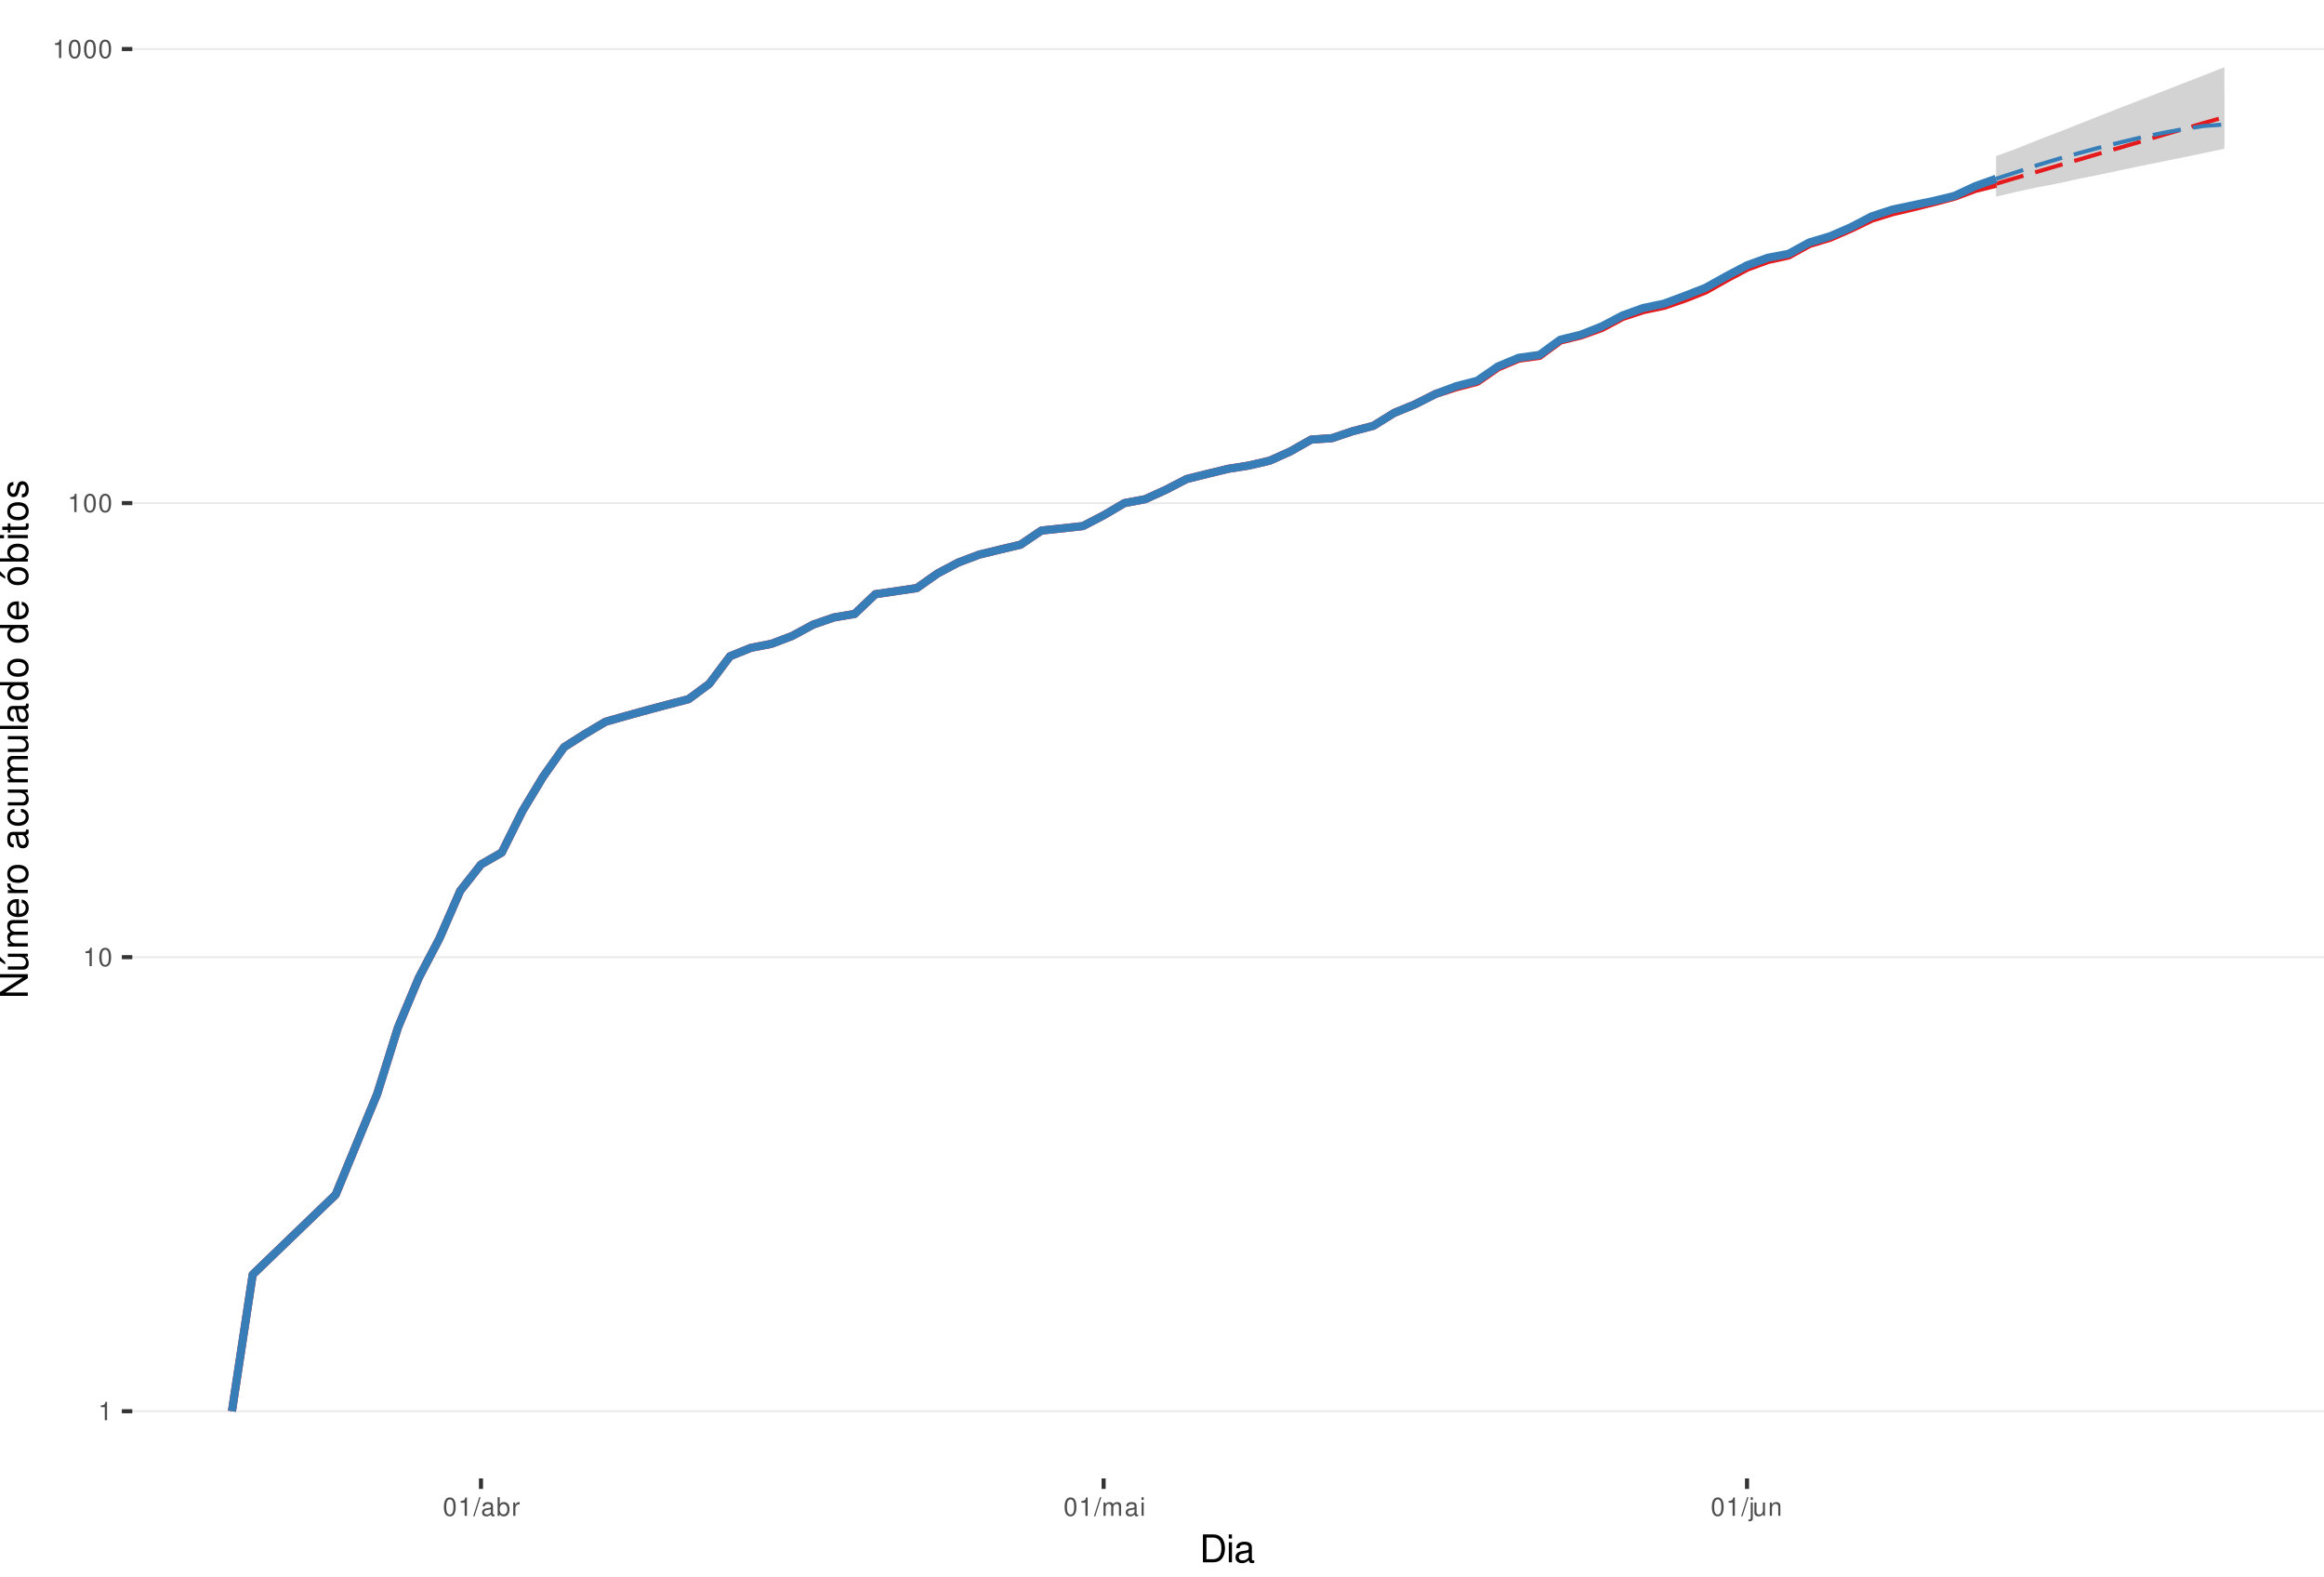
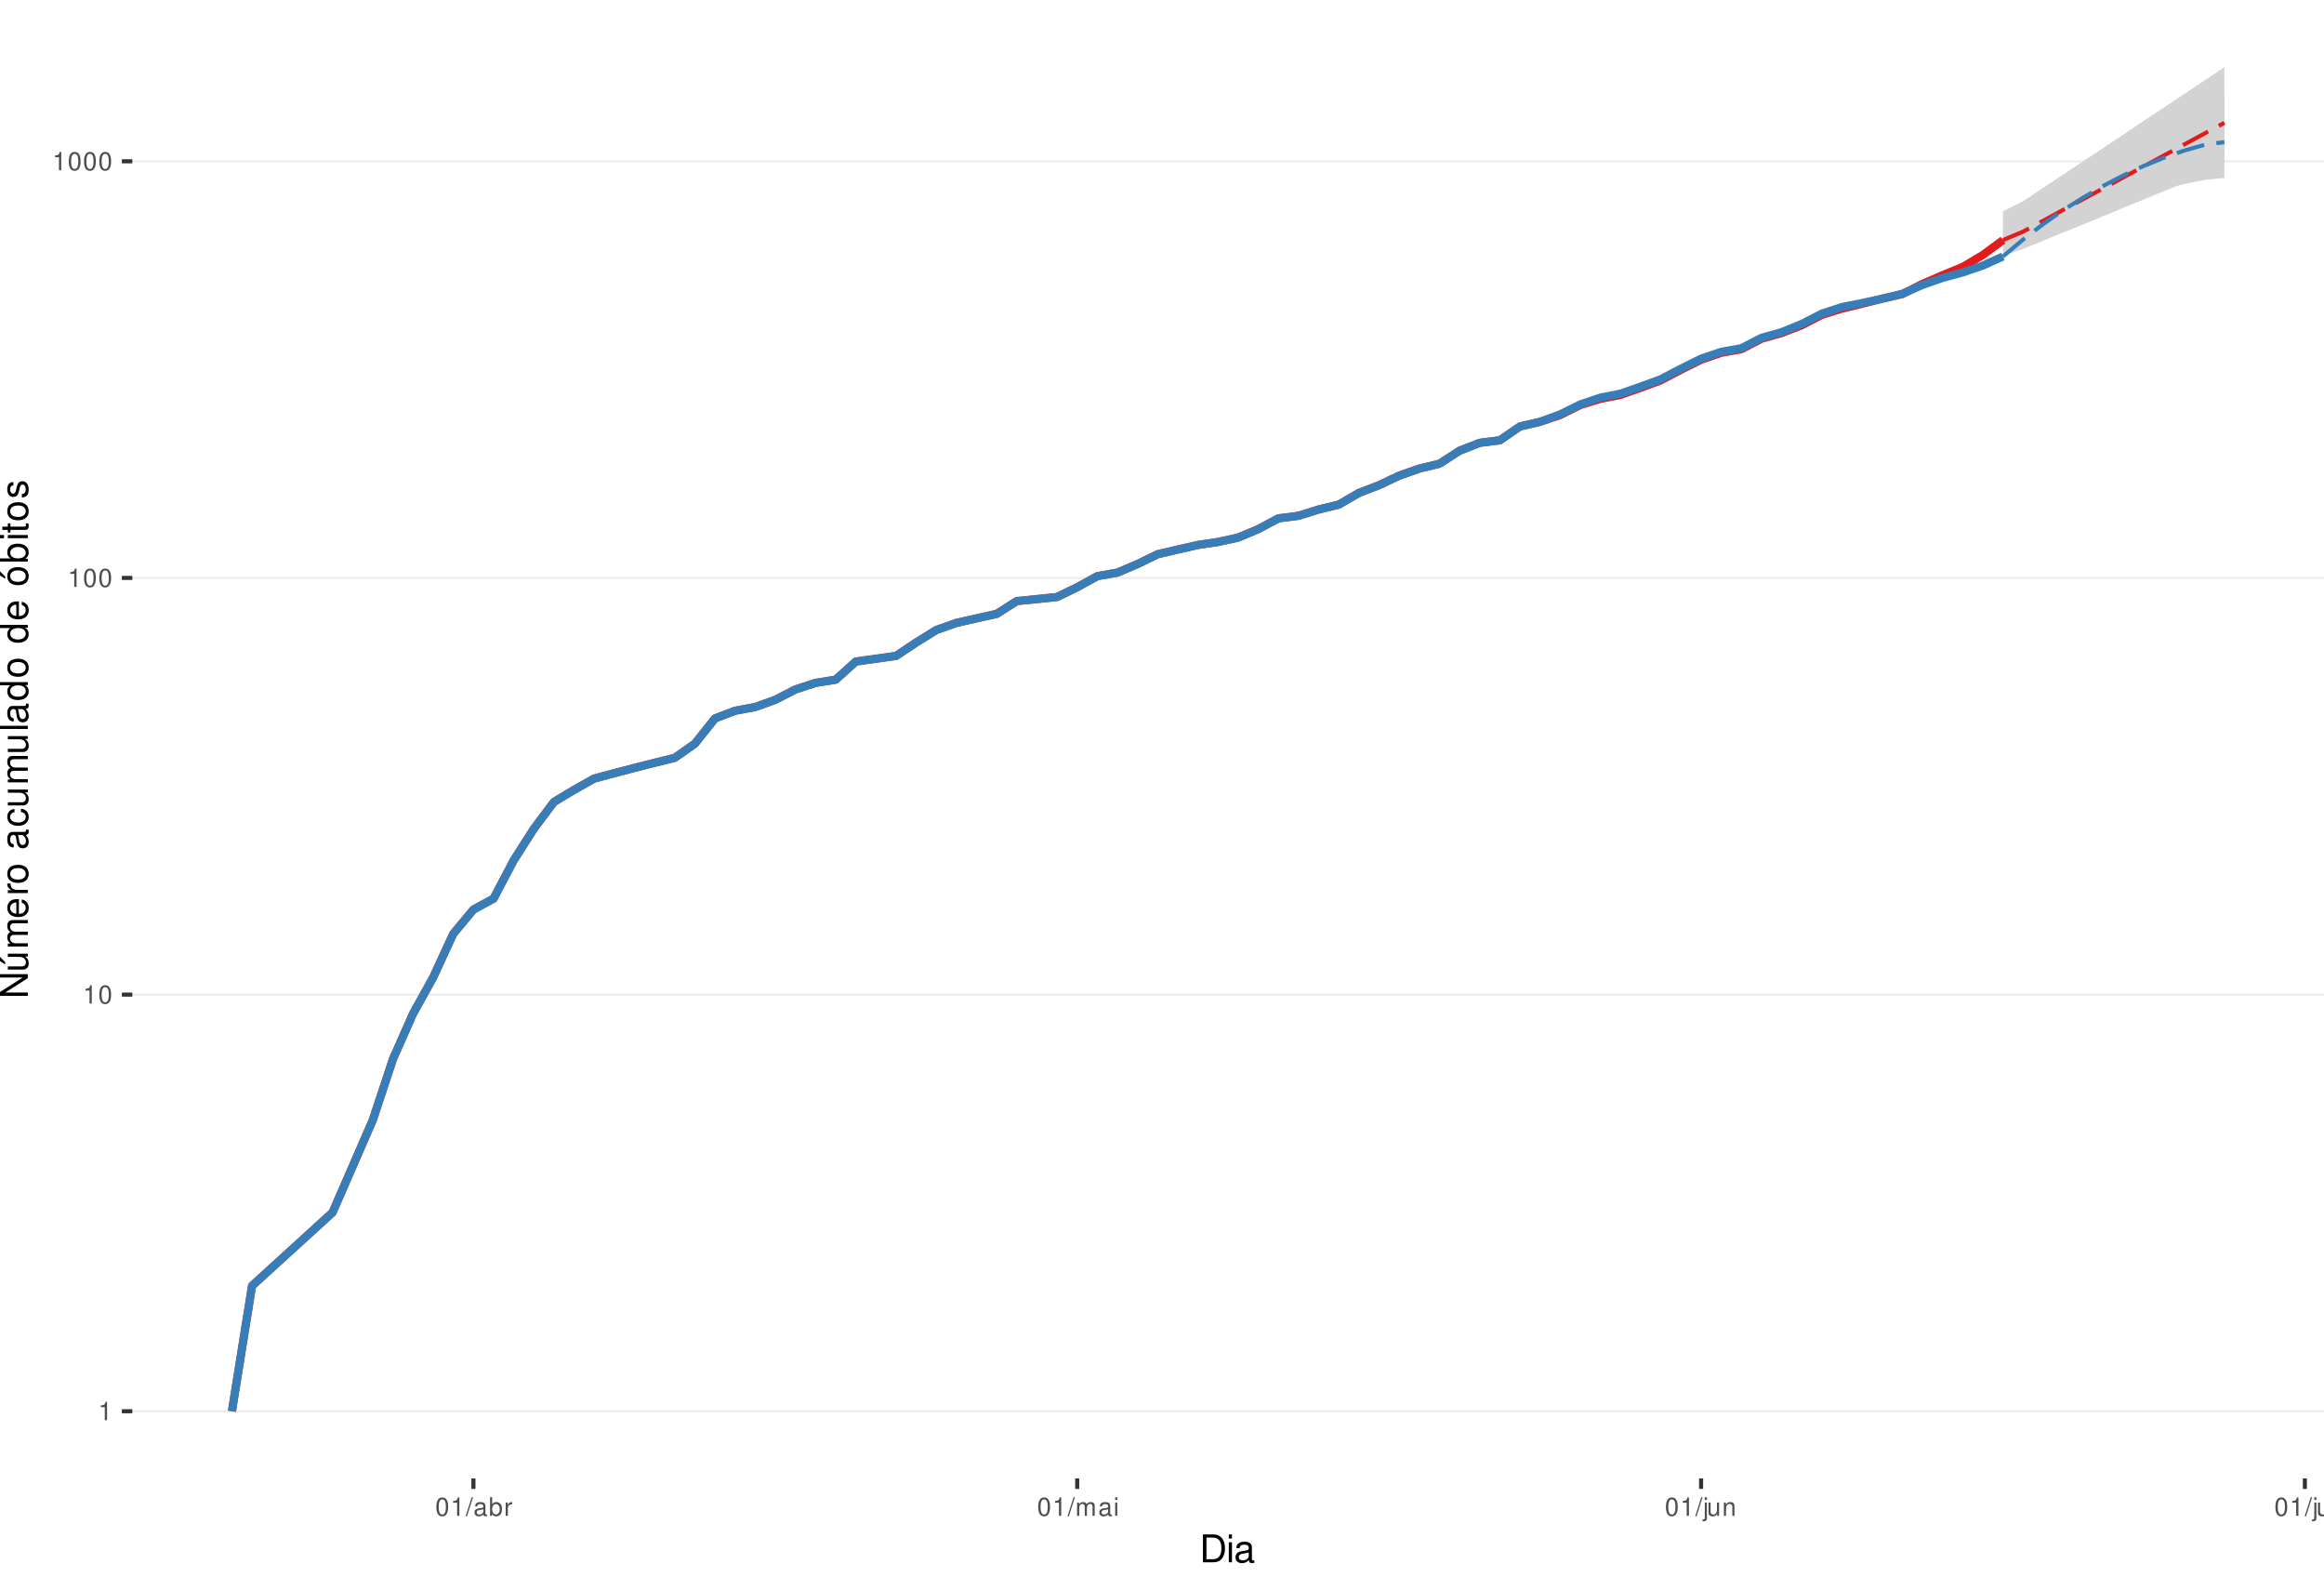
<svg xmlns="http://www.w3.org/2000/svg" xmlns:xlink="http://www.w3.org/1999/xlink" width="609pt" height="413pt" viewBox="0 0 609 413" version="1.1">
  <defs>
    <g>
      <symbol overflow="visible" id="glyph0-0">
        <path style="stroke:none;" d="" />
      </symbol>
      <symbol overflow="visible" id="glyph0-1">
        <path style="stroke:none;" d="M 1.719 -3.422 L 1.719 0 L 2.312 0 L 2.312 -4.812 L 1.922 -4.812 C 1.719 -4.078 1.578 -3.969 0.672 -3.859 L 0.672 -3.422 Z M 1.719 -3.422 " />
      </symbol>
      <symbol overflow="visible" id="glyph0-2">
        <path style="stroke:none;" d="M 1.828 -4.812 C 1.391 -4.812 0.984 -4.609 0.75 -4.281 C 0.438 -3.859 0.281 -3.219 0.281 -2.328 C 0.281 -0.703 0.812 0.156 1.828 0.156 C 2.828 0.156 3.375 -0.703 3.375 -2.297 C 3.375 -3.219 3.234 -3.844 2.922 -4.281 C 2.672 -4.625 2.281 -4.812 1.828 -4.812 Z M 1.828 -4.297 C 2.469 -4.297 2.781 -3.641 2.781 -2.344 C 2.781 -0.969 2.469 -0.328 1.812 -0.328 C 1.203 -0.328 0.891 -1 0.891 -2.328 C 0.891 -3.641 1.203 -4.297 1.828 -4.297 Z M 1.828 -4.297 " />
      </symbol>
      <symbol overflow="visible" id="glyph0-3">
        <path style="stroke:none;" d="M 1.531 -4.859 L -0.047 0.141 L 0.312 0.141 L 1.891 -4.859 Z M 1.531 -4.859 " />
      </symbol>
      <symbol overflow="visible" id="glyph0-4">
        <path style="stroke:none;" d="M 3.562 -0.328 C 3.5 -0.312 3.469 -0.312 3.438 -0.312 C 3.25 -0.312 3.141 -0.406 3.141 -0.578 L 3.141 -2.641 C 3.141 -3.25 2.688 -3.594 1.828 -3.594 C 1.312 -3.594 0.906 -3.438 0.672 -3.188 C 0.516 -3 0.453 -2.797 0.438 -2.453 L 0.984 -2.453 C 1.031 -2.875 1.297 -3.078 1.812 -3.078 C 2.312 -3.078 2.594 -2.891 2.594 -2.562 L 2.594 -2.406 C 2.578 -2.172 2.469 -2.078 2.016 -2.031 C 1.219 -1.922 1.109 -1.891 0.891 -1.812 C 0.484 -1.641 0.281 -1.328 0.281 -0.875 C 0.281 -0.25 0.719 0.156 1.422 0.156 C 1.859 0.156 2.219 0 2.609 -0.359 C 2.656 0 2.828 0.156 3.188 0.156 C 3.297 0.156 3.375 0.141 3.562 0.094 Z M 2.594 -1.094 C 2.594 -0.906 2.531 -0.797 2.375 -0.641 C 2.141 -0.438 1.875 -0.328 1.547 -0.328 C 1.109 -0.328 0.859 -0.547 0.859 -0.891 C 0.859 -1.266 1.094 -1.438 1.703 -1.531 C 2.297 -1.609 2.406 -1.641 2.594 -1.719 Z M 2.594 -1.094 " />
      </symbol>
      <symbol overflow="visible" id="glyph0-5">
        <path style="stroke:none;" d="M 0.359 -4.859 L 0.359 0 L 0.859 0 L 0.859 -0.453 C 1.125 -0.047 1.484 0.156 1.969 0.156 C 2.875 0.156 3.484 -0.594 3.484 -1.75 C 3.484 -2.891 2.922 -3.594 1.984 -3.594 C 1.516 -3.594 1.172 -3.406 0.906 -3.016 L 0.906 -4.859 Z M 1.891 -3.062 C 2.5 -3.062 2.906 -2.531 2.906 -1.703 C 2.906 -0.906 2.484 -0.359 1.891 -0.359 C 1.297 -0.359 0.906 -0.906 0.906 -1.719 C 0.906 -2.531 1.297 -3.062 1.891 -3.062 Z M 1.891 -3.062 " />
      </symbol>
      <symbol overflow="visible" id="glyph0-6">
        <path style="stroke:none;" d="M 0.453 -3.484 L 0.453 0 L 1.016 0 L 1.016 -1.812 C 1.031 -2.656 1.375 -3.016 2.141 -3 L 2.141 -3.562 C 2.047 -3.578 1.984 -3.594 1.922 -3.594 C 1.562 -3.594 1.297 -3.375 0.969 -2.859 L 0.969 -3.484 Z M 0.453 -3.484 " />
      </symbol>
      <symbol overflow="visible" id="glyph0-7">
        <path style="stroke:none;" d="M 0.469 -3.484 L 0.469 0 L 1.031 0 L 1.031 -2.188 C 1.031 -2.703 1.391 -3.109 1.844 -3.109 C 2.25 -3.109 2.484 -2.844 2.484 -2.406 L 2.484 0 L 3.047 0 L 3.047 -2.188 C 3.047 -2.703 3.422 -3.109 3.875 -3.109 C 4.266 -3.109 4.516 -2.844 4.516 -2.406 L 4.516 0 L 5.078 0 L 5.078 -2.609 C 5.078 -3.234 4.719 -3.594 4.062 -3.594 C 3.594 -3.594 3.312 -3.453 2.984 -3.062 C 2.781 -3.422 2.5 -3.594 2.047 -3.594 C 1.578 -3.594 1.266 -3.422 0.984 -3 L 0.984 -3.484 Z M 0.469 -3.484 " />
      </symbol>
      <symbol overflow="visible" id="glyph0-8">
        <path style="stroke:none;" d="M 1 -3.484 L 0.453 -3.484 L 0.453 0 L 1 0 Z M 1 -4.859 L 0.438 -4.859 L 0.438 -4.156 L 1 -4.156 Z M 1 -4.859 " />
      </symbol>
      <symbol overflow="visible" id="glyph0-9">
        <path style="stroke:none;" d="M 0.469 -3.484 L 0.469 0.5 C 0.469 0.859 0.359 0.969 0.016 0.969 C -0.031 0.969 -0.047 0.969 -0.125 0.953 L -0.125 1.438 C -0.047 1.438 -0.016 1.453 0.062 1.453 C 0.688 1.453 1.016 1.203 1.016 0.719 L 1.016 -3.484 Z M 1.016 -4.859 L 0.469 -4.859 L 0.469 -4.156 L 1.016 -4.156 Z M 1.016 -4.859 " />
      </symbol>
      <symbol overflow="visible" id="glyph0-10">
        <path style="stroke:none;" d="M 3.203 0 L 3.203 -3.484 L 2.656 -3.484 L 2.656 -1.516 C 2.656 -0.797 2.281 -0.328 1.703 -0.328 C 1.266 -0.328 0.984 -0.594 0.984 -1.016 L 0.984 -3.484 L 0.438 -3.484 L 0.438 -0.797 C 0.438 -0.219 0.859 0.156 1.547 0.156 C 2.062 0.156 2.391 -0.031 2.703 -0.484 L 2.703 0 Z M 3.203 0 " />
      </symbol>
      <symbol overflow="visible" id="glyph0-11">
        <path style="stroke:none;" d="M 0.469 -3.484 L 0.469 0 L 1.031 0 L 1.031 -1.922 C 1.031 -2.641 1.391 -3.109 1.969 -3.109 C 2.406 -3.109 2.688 -2.828 2.688 -2.422 L 2.688 0 L 3.234 0 L 3.234 -2.641 C 3.234 -3.219 2.812 -3.594 2.141 -3.594 C 1.625 -3.594 1.281 -3.391 0.984 -2.906 L 0.984 -3.484 Z M 0.469 -3.484 " />
      </symbol>
+       <symbol overflow="visible" id="glyph0-12">
+         <path style="stroke:none;" d="M 1.016 -4.859 L 0.453 -4.859 L 0.453 0 L 1.016 0 Z M 1.016 -4.859 " />
+       </symbol>
      <symbol overflow="visible" id="glyph1-0">
        <path style="stroke:none;" d="" />
      </symbol>
      <symbol overflow="visible" id="glyph1-1">
        <path style="stroke:none;" d="M 0.891 0 L 3.703 0 C 5.547 0 6.672 -1.375 6.672 -3.656 C 6.672 -5.906 5.547 -7.297 3.703 -7.297 L 0.891 -7.297 Z M 1.812 -0.812 L 1.812 -6.469 L 3.547 -6.469 C 4.984 -6.469 5.734 -5.5 5.734 -3.641 C 5.734 -1.797 4.984 -0.812 3.547 -0.812 Z M 1.812 -0.812 " />
      </symbol>
      <symbol overflow="visible" id="glyph1-2">
        <path style="stroke:none;" d="M 1.5 -5.234 L 0.672 -5.234 L 0.672 0 L 1.5 0 Z M 1.5 -7.297 L 0.656 -7.297 L 0.656 -6.234 L 1.5 -6.234 Z M 1.5 -7.297 " />
      </symbol>
      <symbol overflow="visible" id="glyph1-3">
        <path style="stroke:none;" d="M 5.344 -0.484 C 5.266 -0.469 5.219 -0.469 5.172 -0.469 C 4.875 -0.469 4.719 -0.625 4.719 -0.875 L 4.719 -3.953 C 4.719 -4.891 4.047 -5.391 2.75 -5.391 C 1.984 -5.391 1.375 -5.172 1.016 -4.781 C 0.766 -4.516 0.672 -4.203 0.656 -3.688 L 1.484 -3.688 C 1.562 -4.328 1.938 -4.625 2.719 -4.625 C 3.484 -4.625 3.891 -4.344 3.891 -3.844 L 3.891 -3.625 C 3.875 -3.266 3.703 -3.125 3.016 -3.047 C 1.844 -2.891 1.656 -2.844 1.344 -2.719 C 0.734 -2.453 0.422 -2 0.422 -1.312 C 0.422 -0.375 1.078 0.234 2.141 0.234 C 2.797 0.234 3.328 0 3.922 -0.547 C 3.984 0 4.234 0.234 4.781 0.234 C 4.953 0.234 5.062 0.203 5.344 0.141 Z M 3.891 -1.656 C 3.891 -1.375 3.812 -1.203 3.562 -0.969 C 3.219 -0.656 2.812 -0.5 2.312 -0.5 C 1.672 -0.5 1.297 -0.812 1.297 -1.344 C 1.297 -1.891 1.656 -2.172 2.547 -2.297 C 3.438 -2.422 3.609 -2.453 3.891 -2.594 Z M 3.891 -1.656 " />
      </symbol>
      <symbol overflow="visible" id="glyph2-0">
        <path style="stroke:none;" d="" />
      </symbol>
      <symbol overflow="visible" id="glyph2-1">
        <path style="stroke:none;" d="M -7.297 -6.453 L -7.297 -5.578 L -1.328 -5.578 L -7.297 -1.766 L -7.297 -0.766 L 0 -0.766 L 0 -1.641 L -5.906 -1.641 L 0 -5.406 L 0 -6.453 Z M -7.297 -6.453 " />
      </symbol>
      <symbol overflow="visible" id="glyph2-2">
        <path style="stroke:none;" d="M 0 -4.812 L -5.234 -4.812 L -5.234 -3.984 L -2.266 -3.984 C -1.203 -3.984 -0.5 -3.438 -0.5 -2.562 C -0.5 -1.906 -0.906 -1.484 -1.531 -1.484 L -5.234 -1.484 L -5.234 -0.656 L -1.203 -0.656 C -0.328 -0.656 0.234 -1.297 0.234 -2.312 C 0.234 -3.094 -0.047 -3.578 -0.734 -4.062 L 0 -4.062 Z M -7.406 -2.953 L -5.922 -2 L -5.922 -2.594 L -7.406 -4.094 Z M -7.406 -2.953 " />
      </symbol>
      <symbol overflow="visible" id="glyph2-3">
        <path style="stroke:none;" d="M -5.234 -0.703 L 0 -0.703 L 0 -1.547 L -3.297 -1.547 C -4.047 -1.547 -4.656 -2.094 -4.656 -2.766 C -4.656 -3.391 -4.281 -3.734 -3.609 -3.734 L 0 -3.734 L 0 -4.578 L -3.297 -4.578 C -4.047 -4.578 -4.656 -5.125 -4.656 -5.812 C -4.656 -6.422 -4.266 -6.781 -3.609 -6.781 L 0 -6.781 L 0 -7.625 L -3.938 -7.625 C -4.875 -7.625 -5.391 -7.078 -5.391 -6.094 C -5.391 -5.406 -5.188 -4.984 -4.594 -4.484 C -5.156 -4.188 -5.391 -3.766 -5.391 -3.078 C -5.391 -2.375 -5.125 -1.906 -4.5 -1.469 L -5.234 -1.469 Z M -5.234 -0.703 " />
      </symbol>
      <symbol overflow="visible" id="glyph2-4">
        <path style="stroke:none;" d="M -2.344 -5.125 C -3.141 -5.125 -3.625 -5.062 -4.016 -4.922 C -4.875 -4.578 -5.391 -3.781 -5.391 -2.797 C -5.391 -1.344 -4.281 -0.406 -2.547 -0.406 C -0.812 -0.406 0.234 -1.297 0.234 -2.781 C 0.234 -3.984 -0.453 -4.812 -1.594 -5.016 L -1.594 -4.188 C -0.906 -3.953 -0.547 -3.484 -0.547 -2.812 C -0.547 -2.281 -0.781 -1.828 -1.219 -1.547 C -1.516 -1.344 -1.812 -1.281 -2.344 -1.266 Z M -3.016 -1.297 C -3.984 -1.359 -4.625 -1.953 -4.625 -2.797 C -4.625 -3.641 -3.953 -4.234 -3.016 -4.234 Z M -3.016 -1.297 " />
      </symbol>
      <symbol overflow="visible" id="glyph2-5">
        <path style="stroke:none;" d="M -5.234 -0.688 L 0 -0.688 L 0 -1.531 L -2.719 -1.531 C -3.984 -1.547 -4.547 -2.062 -4.516 -3.203 L -5.359 -3.203 C -5.375 -3.062 -5.391 -2.984 -5.391 -2.891 C -5.391 -2.344 -5.062 -1.938 -4.297 -1.453 L -5.234 -1.453 Z M -5.234 -0.688 " />
      </symbol>
      <symbol overflow="visible" id="glyph2-6">
        <path style="stroke:none;" d="M -5.391 -2.719 C -5.391 -1.234 -4.344 -0.359 -2.578 -0.359 C -0.812 -0.359 0.234 -1.234 0.234 -2.734 C 0.234 -4.203 -0.812 -5.094 -2.547 -5.094 C -4.359 -5.094 -5.391 -4.234 -5.391 -2.719 Z M -4.625 -2.734 C -4.625 -3.672 -3.844 -4.234 -2.547 -4.234 C -1.312 -4.234 -0.547 -3.656 -0.547 -2.734 C -0.547 -1.797 -1.312 -1.234 -2.578 -1.234 C -3.844 -1.234 -4.625 -1.797 -4.625 -2.734 Z M -4.625 -2.734 " />
      </symbol>
      <symbol overflow="visible" id="glyph2-7">
        <path style="stroke:none;" d="" />
      </symbol>
      <symbol overflow="visible" id="glyph2-8">
        <path style="stroke:none;" d="M -0.484 -5.344 C -0.469 -5.266 -0.469 -5.219 -0.469 -5.172 C -0.469 -4.875 -0.625 -4.719 -0.875 -4.719 L -3.953 -4.719 C -4.891 -4.719 -5.391 -4.047 -5.391 -2.75 C -5.391 -1.984 -5.172 -1.375 -4.781 -1.016 C -4.516 -0.766 -4.203 -0.672 -3.688 -0.656 L -3.688 -1.484 C -4.328 -1.562 -4.625 -1.938 -4.625 -2.719 C -4.625 -3.484 -4.344 -3.891 -3.844 -3.891 L -3.625 -3.891 C -3.266 -3.875 -3.125 -3.703 -3.047 -3.016 C -2.891 -1.844 -2.844 -1.656 -2.719 -1.344 C -2.453 -0.734 -2 -0.422 -1.312 -0.422 C -0.375 -0.422 0.234 -1.078 0.234 -2.141 C 0.234 -2.797 0 -3.328 -0.547 -3.922 C 0 -3.984 0.234 -4.234 0.234 -4.781 C 0.234 -4.953 0.203 -5.062 0.141 -5.344 Z M -1.656 -3.891 C -1.375 -3.891 -1.203 -3.812 -0.969 -3.562 C -0.656 -3.219 -0.5 -2.812 -0.5 -2.312 C -0.5 -1.672 -0.812 -1.297 -1.344 -1.297 C -1.891 -1.297 -2.172 -1.656 -2.297 -2.547 C -2.422 -3.438 -2.453 -3.609 -2.594 -3.891 Z M -1.656 -3.891 " />
      </symbol>
      <symbol overflow="visible" id="glyph2-9">
        <path style="stroke:none;" d="M -3.484 -4.703 C -3.984 -4.672 -4.312 -4.562 -4.609 -4.359 C -5.094 -4 -5.391 -3.375 -5.391 -2.641 C -5.391 -1.219 -4.266 -0.312 -2.531 -0.312 C -0.844 -0.312 0.234 -1.203 0.234 -2.625 C 0.234 -3.875 -0.516 -4.672 -1.797 -4.766 L -1.797 -3.938 C -0.953 -3.797 -0.547 -3.359 -0.547 -2.656 C -0.547 -1.734 -1.297 -1.188 -2.531 -1.188 C -3.844 -1.188 -4.625 -1.719 -4.625 -2.625 C -4.625 -3.328 -4.203 -3.766 -3.484 -3.875 Z M -3.484 -4.703 " />
      </symbol>
      <symbol overflow="visible" id="glyph2-10">
        <path style="stroke:none;" d="M 0 -4.812 L -5.234 -4.812 L -5.234 -3.984 L -2.266 -3.984 C -1.203 -3.984 -0.5 -3.438 -0.5 -2.562 C -0.5 -1.906 -0.906 -1.484 -1.531 -1.484 L -5.234 -1.484 L -5.234 -0.656 L -1.203 -0.656 C -0.328 -0.656 0.234 -1.297 0.234 -2.312 C 0.234 -3.094 -0.047 -3.578 -0.734 -4.062 L 0 -4.062 Z M 0 -4.812 " />
      </symbol>
      <symbol overflow="visible" id="glyph2-11">
        <path style="stroke:none;" d="M -7.297 -1.516 L -7.297 -0.688 L 0 -0.688 L 0 -1.516 Z M -7.297 -1.516 " />
      </symbol>
      <symbol overflow="visible" id="glyph2-12">
        <path style="stroke:none;" d="M -7.297 -4.953 L -7.297 -4.125 L -4.578 -4.125 C -5.109 -3.766 -5.391 -3.203 -5.391 -2.516 C -5.391 -1.156 -4.297 -0.266 -2.625 -0.266 C -0.859 -0.266 0.234 -1.125 0.234 -2.547 C 0.234 -3.266 -0.047 -3.766 -0.688 -4.203 L 0 -4.203 L 0 -4.953 Z M -4.609 -2.656 C -4.609 -3.547 -3.812 -4.125 -2.562 -4.125 C -1.344 -4.125 -0.547 -3.547 -0.547 -2.656 C -0.547 -1.734 -1.359 -1.125 -2.578 -1.125 C -3.797 -1.125 -4.609 -1.734 -4.609 -2.656 Z M -4.609 -2.656 " />
      </symbol>
      <symbol overflow="visible" id="glyph2-13">
        <path style="stroke:none;" d="M -5.391 -2.719 C -5.391 -1.234 -4.344 -0.359 -2.578 -0.359 C -0.812 -0.359 0.234 -1.234 0.234 -2.734 C 0.234 -4.203 -0.812 -5.094 -2.547 -5.094 C -4.359 -5.094 -5.391 -4.234 -5.391 -2.719 Z M -4.625 -2.734 C -4.625 -3.672 -3.844 -4.234 -2.547 -4.234 C -1.312 -4.234 -0.547 -3.656 -0.547 -2.734 C -0.547 -1.797 -1.312 -1.234 -2.578 -1.234 C -3.844 -1.234 -4.625 -1.797 -4.625 -2.734 Z M -7.406 -2.984 L -5.922 -2.016 L -5.922 -2.625 L -7.406 -4.109 Z M -7.406 -2.984 " />
      </symbol>
      <symbol overflow="visible" id="glyph2-14">
        <path style="stroke:none;" d="M -7.297 -0.547 L 0 -0.547 L 0 -1.297 L -0.672 -1.297 C -0.062 -1.688 0.234 -2.219 0.234 -2.953 C 0.234 -4.328 -0.906 -5.234 -2.641 -5.234 C -4.344 -5.234 -5.391 -4.375 -5.391 -2.984 C -5.391 -2.266 -5.125 -1.766 -4.531 -1.375 L -7.297 -1.375 Z M -4.609 -2.828 C -4.609 -3.766 -3.797 -4.359 -2.547 -4.359 C -1.359 -4.359 -0.547 -3.734 -0.547 -2.828 C -0.547 -1.938 -1.344 -1.375 -2.578 -1.375 C -3.812 -1.375 -4.609 -1.938 -4.609 -2.828 Z M -4.609 -2.828 " />
      </symbol>
      <symbol overflow="visible" id="glyph2-15">
        <path style="stroke:none;" d="M -5.234 -1.5 L -5.234 -0.672 L 0 -0.672 L 0 -1.5 Z M -7.297 -1.5 L -7.297 -0.656 L -6.234 -0.656 L -6.234 -1.5 Z M -7.297 -1.5 " />
      </symbol>
      <symbol overflow="visible" id="glyph2-16">
        <path style="stroke:none;" d="M -5.234 -2.547 L -5.234 -1.688 L -6.688 -1.688 L -6.688 -0.844 L -5.234 -0.844 L -5.234 -0.141 L -4.562 -0.141 L -4.562 -0.844 L -0.594 -0.844 C -0.062 -0.844 0.234 -1.203 0.234 -1.859 C 0.234 -2.078 0.203 -2.266 0.156 -2.547 L -0.547 -2.547 C -0.516 -2.422 -0.5 -2.312 -0.5 -2.141 C -0.5 -1.781 -0.594 -1.688 -0.969 -1.688 L -4.562 -1.688 L -4.562 -2.547 Z M -5.234 -2.547 " />
      </symbol>
      <symbol overflow="visible" id="glyph2-17">
        <path style="stroke:none;" d="M -3.781 -4.375 C -4.812 -4.375 -5.391 -3.688 -5.391 -2.484 C -5.391 -1.266 -4.766 -0.469 -3.797 -0.469 C -2.969 -0.469 -2.578 -0.891 -2.281 -2.125 L -2.094 -2.906 C -1.953 -3.484 -1.734 -3.719 -1.375 -3.719 C -0.875 -3.719 -0.547 -3.234 -0.547 -2.5 C -0.547 -2.047 -0.672 -1.672 -0.891 -1.453 C -1.047 -1.328 -1.188 -1.266 -1.562 -1.219 L -1.562 -0.344 C -0.344 -0.375 0.234 -1.062 0.234 -2.438 C 0.234 -3.75 -0.422 -4.594 -1.438 -4.594 C -2.203 -4.594 -2.641 -4.156 -2.891 -3.109 L -3.078 -2.312 C -3.234 -1.625 -3.453 -1.344 -3.828 -1.344 C -4.312 -1.344 -4.625 -1.766 -4.625 -2.453 C -4.625 -3.125 -4.328 -3.484 -3.781 -3.5 Z M -3.781 -4.375 " />
      </symbol>
    </g>
    <clipPath id="clip1">
      <path d="M 34.672 0 L 609 0 L 609 387.328 L 34.672 387.328 Z M 34.672 0 " />
    </clipPath>
    <clipPath id="clip2">
      <path d="M 34.672 369 L 609 369 L 609 370 L 34.672 370 Z M 34.672 369 " />
    </clipPath>
    <clipPath id="clip3">
-       <path d="M 34.672 250 L 609 250 L 609 252 L 34.672 252 Z M 34.672 250 " />
+       <path d="M 34.672 260 L 609 260 L 609 261 L 34.672 261 Z M 34.672 260 " />
    </clipPath>
    <clipPath id="clip4">
-       <path d="M 34.672 131 L 609 131 L 609 133 L 34.672 133 Z M 34.672 131 " />
+       <path d="M 34.672 151 L 609 151 L 609 152 L 34.672 152 Z M 34.672 151 " />
    </clipPath>
    <clipPath id="clip5">
-       <path d="M 34.672 12 L 609 12 L 609 14 L 34.672 14 Z M 34.672 12 " />
+       <path d="M 34.672 41 L 609 41 L 609 43 L 34.672 43 Z M 34.672 41 " />
    </clipPath>
  </defs>
  <g id="surface46">
    <rect x="0" y="0" width="609" height="413" style="fill:rgb(100%,100%,100%);fill-opacity:1;stroke:none;" />
    <rect x="0" y="0" width="609" height="413" style="fill:rgb(100%,100%,100%);fill-opacity:1;stroke:none;" />
    <path style="fill:none;stroke-width:1.067;stroke-linecap:round;stroke-linejoin:round;stroke:rgb(100%,100%,100%);stroke-opacity:1;stroke-miterlimit:10;" d="M 0 413 L 609 413 L 609 0 L 0 0 Z M 0 413 " />
    <g clip-path="url(#clip1)" clip-rule="nonzero">
      <path style=" stroke:none;fill-rule:nonzero;fill:rgb(100%,100%,100%);fill-opacity:1;" d="M 34.672 387.328 L 609 387.328 L 609 0 L 34.672 0 Z M 34.672 387.328 " />
    </g>
    <g clip-path="url(#clip2)" clip-rule="nonzero">
      <path style="fill:none;stroke-width:0.533;stroke-linecap:butt;stroke-linejoin:round;stroke:rgb(92.157%,92.157%,92.157%);stroke-opacity:1;stroke-miterlimit:10;" d="M 34.672 369.723 L 609 369.723 " />
    </g>
    <g clip-path="url(#clip3)" clip-rule="nonzero">
-       <path style="fill:none;stroke-width:0.533;stroke-linecap:butt;stroke-linejoin:round;stroke:rgb(92.157%,92.157%,92.157%);stroke-opacity:1;stroke-miterlimit:10;" d="M 34.672 250.766 L 609 250.766 " />
+       <path style="fill:none;stroke-width:0.533;stroke-linecap:butt;stroke-linejoin:round;stroke:rgb(92.157%,92.157%,92.157%);stroke-opacity:1;stroke-miterlimit:10;" d="M 34.672 260.566 L 609 260.566 " />
    </g>
    <g clip-path="url(#clip4)" clip-rule="nonzero">
-       <path style="fill:none;stroke-width:0.533;stroke-linecap:butt;stroke-linejoin:round;stroke:rgb(92.157%,92.157%,92.157%);stroke-opacity:1;stroke-miterlimit:10;" d="M 34.672 131.805 L 609 131.805 " />
+       <path style="fill:none;stroke-width:0.533;stroke-linecap:butt;stroke-linejoin:round;stroke:rgb(92.157%,92.157%,92.157%);stroke-opacity:1;stroke-miterlimit:10;" d="M 34.672 151.41 L 609 151.41 " />
    </g>
    <g clip-path="url(#clip5)" clip-rule="nonzero">
-       <path style="fill:none;stroke-width:0.533;stroke-linecap:butt;stroke-linejoin:round;stroke:rgb(92.157%,92.157%,92.157%);stroke-opacity:1;stroke-miterlimit:10;" d="M 34.672 12.848 L 609 12.848 " />
-     </g>
-     <path style=" stroke:none;fill-rule:nonzero;fill:rgb(82.745%,82.745%,82.745%);fill-opacity:1;" d="M 523.066 40.898 L 528.508 38.895 L 533.945 36.719 L 539.383 34.629 L 544.824 32.469 L 550.262 30.324 L 555.699 28.195 L 561.141 26.082 L 566.578 23.988 L 572.016 21.855 L 577.457 19.746 L 582.895 17.605 L 582.895 38.98 L 577.457 40.105 L 572.016 41.258 L 566.578 42.344 L 561.141 43.453 L 555.699 44.586 L 550.262 45.746 L 544.824 46.828 L 539.383 48.039 L 533.945 49.07 L 528.508 50.23 L 523.066 51.523 Z M 523.066 40.898 " />
-     <path style=" stroke:none;fill-rule:nonzero;fill:rgb(82.745%,82.745%,82.745%);fill-opacity:1;" d="M 523.066 46.828 L 528.508 43.828 L 533.945 40.988 L 539.383 38.383 L 544.824 35.984 L 550.262 33.691 L 555.699 31.57 L 561.141 29.746 L 566.578 28.055 L 572.016 26.551 L 577.457 25.289 L 582.895 24.766 L 582.895 37.629 L 577.457 37.961 L 572.016 38.469 L 566.578 39.152 L 561.141 39.93 L 555.699 40.723 L 550.262 41.617 L 544.824 42.527 L 539.383 43.547 L 533.945 44.586 L 528.508 45.746 Z M 523.066 46.828 " />
-     <path style="fill:none;stroke-width:2.134;stroke-linecap:butt;stroke-linejoin:round;stroke:rgb(89.412%,10.196%,10.98%);stroke-opacity:1;stroke-miterlimit:10;" d="M 60.777 369.723 L 66.215 333.914 L 87.969 312.965 L 98.848 286.574 L 104.285 269.191 L 109.727 256.207 L 115.164 245.84 L 120.602 233.383 L 126.043 226.48 L 131.48 223.352 L 136.918 212.434 L 142.359 203.426 L 147.797 195.758 L 153.234 192.312 L 158.676 189.082 L 164.113 187.539 L 169.551 186.043 L 174.988 184.586 L 180.43 183.172 L 185.867 179.145 L 191.305 171.922 L 196.746 169.727 L 202.184 168.66 L 207.621 166.594 L 213.062 163.641 L 218.5 161.762 L 223.938 160.848 L 229.379 155.676 L 240.254 154.062 L 245.695 150.234 L 251.133 147.363 L 256.57 145.309 L 262.008 143.984 L 267.449 142.691 L 272.887 139 L 283.766 137.824 L 289.203 135.004 L 294.641 131.805 L 300.082 130.781 L 305.52 128.309 L 310.957 125.492 L 316.398 124.137 L 321.836 122.82 L 327.273 121.957 L 332.715 120.691 L 338.152 118.25 L 343.59 115.164 L 349.027 114.793 L 354.469 112.969 L 359.906 111.551 L 365.344 108.172 L 370.785 105.934 L 376.223 103.191 L 381.66 101.438 L 387.102 100.023 L 392.539 96.254 L 397.977 93.969 L 403.418 93.23 L 408.855 89.227 L 414.293 87.883 L 419.734 85.934 L 425.172 83.039 L 430.609 81.262 L 436.047 80.109 L 441.488 78.246 L 446.926 76.09 L 452.363 73.023 L 457.805 70.125 L 463.242 68.129 L 468.68 66.938 L 474.121 63.934 L 479.559 62.293 L 484.996 59.926 L 490.438 57.297 L 495.875 55.613 L 501.312 54.332 L 506.754 52.965 L 512.191 51.523 L 517.629 49.492 L 523.066 48.145 " />
-     <path style="fill:none;stroke-width:1.067;stroke-linecap:butt;stroke-linejoin:round;stroke:rgb(89.412%,10.196%,10.98%);stroke-opacity:1;stroke-dasharray:7.469,3.201;stroke-miterlimit:10;" d="M 523.066 48.145 L 528.508 46.531 L 533.945 44.969 L 539.383 43.359 L 544.824 41.797 L 550.262 40.195 L 555.699 38.637 L 561.141 37.047 L 566.578 35.422 L 572.016 33.848 L 577.457 32.242 L 582.895 30.688 " />
-     <path style="fill:none;stroke-width:2.134;stroke-linecap:butt;stroke-linejoin:round;stroke:rgb(21.569%,49.412%,72.157%);stroke-opacity:1;stroke-miterlimit:10;" d="M 60.777 369.723 L 66.215 333.914 L 87.969 312.965 L 98.848 286.574 L 104.285 269.191 L 109.727 256.207 L 115.164 245.84 L 120.602 233.383 L 126.043 226.48 L 131.48 223.352 L 136.918 212.434 L 142.359 203.426 L 147.797 195.758 L 153.234 192.312 L 158.676 189.082 L 164.113 187.539 L 169.551 186.043 L 174.988 184.586 L 180.43 183.172 L 185.867 179.145 L 191.305 171.922 L 196.746 169.727 L 202.184 168.66 L 207.621 166.594 L 213.062 163.641 L 218.5 161.762 L 223.938 160.848 L 229.379 155.676 L 240.254 154.062 L 245.695 150.234 L 251.133 147.363 L 256.57 145.309 L 262.008 143.984 L 267.449 142.691 L 272.887 139 L 283.766 137.824 L 289.203 135.004 L 294.641 131.805 L 300.082 130.781 L 305.52 128.309 L 310.957 125.492 L 316.398 124.137 L 321.836 122.82 L 327.273 121.957 L 332.715 120.691 L 338.152 118.25 L 343.59 115.164 L 349.027 114.793 L 354.469 112.969 L 359.906 111.551 L 365.344 108.172 L 370.785 105.934 L 376.223 103.191 L 381.66 101.152 L 387.102 99.746 L 392.539 95.996 L 397.977 93.723 L 403.418 92.984 L 408.855 89 L 414.293 87.664 L 419.734 85.512 L 425.172 82.641 L 430.609 80.684 L 436.047 79.543 L 441.488 77.516 L 446.926 75.395 L 452.363 72.363 L 457.805 69.5 L 463.242 67.527 L 468.68 66.496 L 474.121 63.52 L 479.559 61.891 L 484.996 59.543 L 490.438 56.691 L 495.875 54.91 L 501.312 53.758 L 506.754 52.629 L 512.191 51.309 L 517.629 48.762 L 523.066 46.828 " />
-     <path style="fill:none;stroke-width:1.067;stroke-linecap:butt;stroke-linejoin:round;stroke:rgb(21.569%,49.412%,72.157%);stroke-opacity:1;stroke-dasharray:7.469,3.201;stroke-miterlimit:10;" d="M 523.066 46.828 L 528.508 45.066 L 533.945 43.266 L 539.383 41.617 L 544.824 40.105 L 550.262 38.637 L 555.699 37.293 L 561.141 35.984 L 566.578 34.863 L 572.016 33.848 L 577.457 33 L 582.895 32.621 " />
+       <path style="fill:none;stroke-width:0.533;stroke-linecap:butt;stroke-linejoin:round;stroke:rgb(92.157%,92.157%,92.157%);stroke-opacity:1;stroke-miterlimit:10;" d="M 34.672 42.258 L 609 42.258 " />
+     </g>
+     <path style=" stroke:none;fill-rule:nonzero;fill:rgb(82.745%,82.745%,82.745%);fill-opacity:1;" d="M 524.883 55.328 L 530.156 52.715 L 535.43 49.188 L 540.703 45.695 L 545.977 42.207 L 551.25 38.695 L 556.523 35.18 L 561.797 31.641 L 567.074 28.137 L 572.348 24.641 L 577.621 21.113 L 582.895 17.605 L 582.895 43.555 L 577.621 45.695 L 572.348 47.887 L 567.074 50.07 L 561.797 52.246 L 556.523 54.402 L 551.25 56.594 L 545.977 58.762 L 540.703 60.887 L 535.43 63.043 L 530.156 65.223 L 524.883 67.027 Z M 524.883 55.328 " />
+     <path style=" stroke:none;fill-rule:nonzero;fill:rgb(82.745%,82.745%,82.745%);fill-opacity:1;" d="M 524.883 67.188 L 530.156 60.191 L 535.43 54.094 L 540.703 48.805 L 545.977 44.141 L 551.25 39.941 L 556.523 36.254 L 561.797 33.023 L 567.074 30.223 L 572.348 27.785 L 577.621 25.867 L 582.895 24.969 L 582.895 46.621 L 577.621 47.145 L 572.348 48.207 L 567.074 49.57 L 561.797 51.145 L 556.523 52.895 L 551.25 54.832 L 545.977 56.98 L 540.703 59.301 L 535.43 61.738 L 530.156 64.387 Z M 524.883 67.188 " />
+     <path style="fill:none;stroke-width:2.134;stroke-linecap:butt;stroke-linejoin:round;stroke:rgb(89.412%,10.196%,10.98%);stroke-opacity:1;stroke-miterlimit:10;" d="M 60.777 369.723 L 66.051 336.863 L 87.148 317.641 L 97.695 293.426 L 102.969 277.477 L 108.242 265.562 L 113.516 256.051 L 118.789 244.617 L 124.062 238.285 L 129.34 235.414 L 134.613 225.395 L 139.887 217.129 L 145.16 210.094 L 150.434 206.934 L 155.707 203.969 L 160.98 202.555 L 166.254 201.18 L 171.527 199.844 L 176.805 198.543 L 182.078 194.848 L 187.352 188.223 L 192.625 186.207 L 197.898 185.227 L 203.172 183.332 L 208.445 180.621 L 213.719 178.898 L 218.996 178.059 L 224.27 173.316 L 234.816 171.832 L 240.09 168.32 L 245.363 165.051 L 250.637 163.191 L 255.91 161.988 L 261.188 160.82 L 266.461 157.473 L 277.008 156.406 L 282.281 153.844 L 287.555 150.941 L 292.828 150.012 L 298.102 147.762 L 303.375 145.199 L 308.652 143.969 L 313.926 142.77 L 319.199 141.984 L 324.473 140.832 L 329.746 138.609 L 335.02 135.801 L 340.293 135.125 L 345.566 133.473 L 350.844 132.191 L 356.117 129.129 L 361.391 127.102 L 366.664 124.613 L 371.938 122.762 L 377.211 121.484 L 382.484 118.082 L 387.758 116.016 L 393.035 115.344 L 398.309 111.723 L 403.582 110.504 L 408.855 108.738 L 414.129 106.113 L 419.402 104.5 L 424.676 103.457 L 429.949 101.598 L 435.227 99.648 L 440.5 96.867 L 445.773 94.242 L 451.047 92.434 L 456.32 91.484 L 461.594 88.754 L 466.867 87.258 L 472.141 85.223 L 477.414 82.484 L 482.691 80.852 L 487.965 79.586 L 493.238 78.25 L 498.512 77.051 L 503.785 74.363 L 509.059 72.086 L 514.332 69.914 L 519.605 66.789 L 524.883 62.898 " />
+     <path style="fill:none;stroke-width:1.067;stroke-linecap:butt;stroke-linejoin:round;stroke:rgb(89.412%,10.196%,10.98%);stroke-opacity:1;stroke-dasharray:7.469,3.201;stroke-miterlimit:10;" d="M 524.883 62.898 L 530.156 60.68 L 535.43 57.828 L 540.703 54.953 L 545.977 52.129 L 551.25 49.297 L 556.523 46.414 L 561.797 43.555 L 567.074 40.719 L 577.621 35.016 L 582.895 32.172 " />
+     <path style="fill:none;stroke-width:2.134;stroke-linecap:butt;stroke-linejoin:round;stroke:rgb(21.569%,49.412%,72.157%);stroke-opacity:1;stroke-miterlimit:10;" d="M 60.777 369.723 L 66.051 336.863 L 87.148 317.641 L 97.695 293.426 L 102.969 277.477 L 108.242 265.562 L 113.516 256.051 L 118.789 244.617 L 124.062 238.285 L 129.34 235.414 L 134.613 225.395 L 139.887 217.129 L 145.16 210.094 L 150.434 206.934 L 155.707 203.969 L 160.98 202.555 L 166.254 201.18 L 171.527 199.844 L 176.805 198.543 L 182.078 194.848 L 187.352 188.223 L 192.625 186.207 L 197.898 185.227 L 203.172 183.332 L 208.445 180.621 L 213.719 178.898 L 218.996 178.059 L 224.27 173.316 L 234.816 171.832 L 240.09 168.32 L 245.363 165.051 L 250.637 163.191 L 255.91 161.988 L 261.188 160.82 L 266.461 157.473 L 277.008 156.406 L 282.281 153.844 L 287.555 150.941 L 292.828 150.012 L 298.102 147.762 L 303.375 145.199 L 308.652 143.969 L 313.926 142.77 L 319.199 141.984 L 324.473 140.832 L 329.746 138.609 L 335.02 135.801 L 340.293 135.125 L 345.566 133.473 L 350.844 132.191 L 356.117 129.129 L 361.391 127.102 L 366.664 124.613 L 371.938 122.762 L 377.211 121.484 L 382.484 118.082 L 387.758 116.016 L 393.035 115.344 L 398.309 111.723 L 403.582 110.504 L 408.855 108.547 L 414.129 105.934 L 419.402 104.152 L 424.676 103.113 L 429.949 101.266 L 435.227 99.332 L 440.5 96.57 L 445.773 93.957 L 451.047 92.16 L 456.32 91.219 L 461.594 88.5 L 466.867 87.016 L 472.141 84.871 L 477.414 82.156 L 482.691 80.426 L 487.965 79.379 L 493.238 78.25 L 498.512 76.953 L 503.785 74.645 L 509.059 72.801 L 514.332 71.379 L 519.605 69.574 L 524.883 67.188 " />
+     <path style="fill:none;stroke-width:1.067;stroke-linecap:butt;stroke-linejoin:round;stroke:rgb(21.569%,49.412%,72.157%);stroke-opacity:1;stroke-dasharray:7.469,3.201;stroke-miterlimit:10;" d="M 524.883 67.188 L 530.156 62.75 L 535.43 58.691 L 540.703 55.016 L 545.977 51.723 L 551.25 48.641 L 556.523 45.902 L 561.797 43.457 L 567.074 41.316 L 572.348 39.449 L 577.621 37.953 L 582.895 37.223 " />
    <g style="fill:rgb(30.196%,30.196%,30.196%);fill-opacity:1;">
      <use xlink:href="#glyph0-1" x="25.738" y="372.07" />
    </g>
    <g style="fill:rgb(30.196%,30.196%,30.196%);fill-opacity:1;">
-       <use xlink:href="#glyph0-1" x="21.738" y="253.113" />
-       <use xlink:href="#glyph0-2" x="25.738" y="253.113" />
-     </g>
-     <g style="fill:rgb(30.196%,30.196%,30.196%);fill-opacity:1;">
-       <use xlink:href="#glyph0-1" x="17.738" y="134.152" />
-       <use xlink:href="#glyph0-2" x="21.738" y="134.152" />
-       <use xlink:href="#glyph0-2" x="25.738" y="134.152" />
-     </g>
-     <g style="fill:rgb(30.196%,30.196%,30.196%);fill-opacity:1;">
-       <use xlink:href="#glyph0-1" x="13.738" y="15.195" />
-       <use xlink:href="#glyph0-2" x="17.738" y="15.195" />
-       <use xlink:href="#glyph0-2" x="21.738" y="15.195" />
-       <use xlink:href="#glyph0-2" x="25.738" y="15.195" />
+       <use xlink:href="#glyph0-1" x="21.738" y="262.914" />
+       <use xlink:href="#glyph0-2" x="25.738" y="262.914" />
+     </g>
+     <g style="fill:rgb(30.196%,30.196%,30.196%);fill-opacity:1;">
+       <use xlink:href="#glyph0-1" x="17.738" y="153.758" />
+       <use xlink:href="#glyph0-2" x="21.738" y="153.758" />
+       <use xlink:href="#glyph0-2" x="25.738" y="153.758" />
+     </g>
+     <g style="fill:rgb(30.196%,30.196%,30.196%);fill-opacity:1;">
+       <use xlink:href="#glyph0-1" x="13.738" y="44.605" />
+       <use xlink:href="#glyph0-2" x="17.738" y="44.605" />
+       <use xlink:href="#glyph0-2" x="21.738" y="44.605" />
+       <use xlink:href="#glyph0-2" x="25.738" y="44.605" />
    </g>
    <path style="fill:none;stroke-width:1.067;stroke-linecap:butt;stroke-linejoin:round;stroke:rgb(20%,20%,20%);stroke-opacity:1;stroke-miterlimit:10;" d="M 31.93 369.723 L 34.672 369.723 " />
-     <path style="fill:none;stroke-width:1.067;stroke-linecap:butt;stroke-linejoin:round;stroke:rgb(20%,20%,20%);stroke-opacity:1;stroke-miterlimit:10;" d="M 31.93 250.766 L 34.672 250.766 " />
-     <path style="fill:none;stroke-width:1.067;stroke-linecap:butt;stroke-linejoin:round;stroke:rgb(20%,20%,20%);stroke-opacity:1;stroke-miterlimit:10;" d="M 31.93 131.805 L 34.672 131.805 " />
-     <path style="fill:none;stroke-width:1.067;stroke-linecap:butt;stroke-linejoin:round;stroke:rgb(20%,20%,20%);stroke-opacity:1;stroke-miterlimit:10;" d="M 31.93 12.848 L 34.672 12.848 " />
-     <path style="fill:none;stroke-width:1.067;stroke-linecap:butt;stroke-linejoin:round;stroke:rgb(20%,20%,20%);stroke-opacity:1;stroke-miterlimit:10;" d="M 126.043 390.07 L 126.043 387.328 " />
-     <path style="fill:none;stroke-width:1.067;stroke-linecap:butt;stroke-linejoin:round;stroke:rgb(20%,20%,20%);stroke-opacity:1;stroke-miterlimit:10;" d="M 289.203 390.07 L 289.203 387.328 " />
-     <path style="fill:none;stroke-width:1.067;stroke-linecap:butt;stroke-linejoin:round;stroke:rgb(20%,20%,20%);stroke-opacity:1;stroke-miterlimit:10;" d="M 457.805 390.07 L 457.805 387.328 " />
-     <g style="fill:rgb(30.196%,30.196%,30.196%);fill-opacity:1;">
-       <use xlink:href="#glyph0-2" x="116.043" y="397.109" />
-       <use xlink:href="#glyph0-1" x="120.043" y="397.109" />
-       <use xlink:href="#glyph0-3" x="124.043" y="397.109" />
-       <use xlink:href="#glyph0-4" x="126.043" y="397.109" />
-       <use xlink:href="#glyph0-5" x="130.043" y="397.109" />
-       <use xlink:href="#glyph0-6" x="134.043" y="397.109" />
-     </g>
-     <g style="fill:rgb(30.196%,30.196%,30.196%);fill-opacity:1;">
-       <use xlink:href="#glyph0-2" x="278.703" y="397.109" />
-       <use xlink:href="#glyph0-1" x="282.703" y="397.109" />
-       <use xlink:href="#glyph0-3" x="286.703" y="397.109" />
-       <use xlink:href="#glyph0-7" x="288.703" y="397.109" />
-       <use xlink:href="#glyph0-4" x="294.703" y="397.109" />
-       <use xlink:href="#glyph0-8" x="298.703" y="397.109" />
-     </g>
-     <g style="fill:rgb(30.196%,30.196%,30.196%);fill-opacity:1;">
-       <use xlink:href="#glyph0-2" x="448.305" y="397.109" />
-       <use xlink:href="#glyph0-1" x="452.305" y="397.109" />
-       <use xlink:href="#glyph0-3" x="456.305" y="397.109" />
-       <use xlink:href="#glyph0-9" x="458.305" y="397.109" />
-       <use xlink:href="#glyph0-10" x="459.305" y="397.109" />
-       <use xlink:href="#glyph0-11" x="463.305" y="397.109" />
+     <path style="fill:none;stroke-width:1.067;stroke-linecap:butt;stroke-linejoin:round;stroke:rgb(20%,20%,20%);stroke-opacity:1;stroke-miterlimit:10;" d="M 31.93 260.566 L 34.672 260.566 " />
+     <path style="fill:none;stroke-width:1.067;stroke-linecap:butt;stroke-linejoin:round;stroke:rgb(20%,20%,20%);stroke-opacity:1;stroke-miterlimit:10;" d="M 31.93 151.41 L 34.672 151.41 " />
+     <path style="fill:none;stroke-width:1.067;stroke-linecap:butt;stroke-linejoin:round;stroke:rgb(20%,20%,20%);stroke-opacity:1;stroke-miterlimit:10;" d="M 31.93 42.258 L 34.672 42.258 " />
+     <path style="fill:none;stroke-width:1.067;stroke-linecap:butt;stroke-linejoin:round;stroke:rgb(20%,20%,20%);stroke-opacity:1;stroke-miterlimit:10;" d="M 124.062 390.07 L 124.062 387.328 " />
+     <path style="fill:none;stroke-width:1.067;stroke-linecap:butt;stroke-linejoin:round;stroke:rgb(20%,20%,20%);stroke-opacity:1;stroke-miterlimit:10;" d="M 282.281 390.07 L 282.281 387.328 " />
+     <path style="fill:none;stroke-width:1.067;stroke-linecap:butt;stroke-linejoin:round;stroke:rgb(20%,20%,20%);stroke-opacity:1;stroke-miterlimit:10;" d="M 445.773 390.07 L 445.773 387.328 " />
+     <path style="fill:none;stroke-width:1.067;stroke-linecap:butt;stroke-linejoin:round;stroke:rgb(20%,20%,20%);stroke-opacity:1;stroke-miterlimit:10;" d="M 603.988 390.07 L 603.988 387.328 " />
+     <g style="fill:rgb(30.196%,30.196%,30.196%);fill-opacity:1;">
+       <use xlink:href="#glyph0-2" x="114.062" y="397.109" />
+       <use xlink:href="#glyph0-1" x="118.062" y="397.109" />
+       <use xlink:href="#glyph0-3" x="122.062" y="397.109" />
+       <use xlink:href="#glyph0-4" x="124.062" y="397.109" />
+       <use xlink:href="#glyph0-5" x="128.062" y="397.109" />
+       <use xlink:href="#glyph0-6" x="132.062" y="397.109" />
+     </g>
+     <g style="fill:rgb(30.196%,30.196%,30.196%);fill-opacity:1;">
+       <use xlink:href="#glyph0-2" x="271.781" y="397.109" />
+       <use xlink:href="#glyph0-1" x="275.781" y="397.109" />
+       <use xlink:href="#glyph0-3" x="279.781" y="397.109" />
+       <use xlink:href="#glyph0-7" x="281.781" y="397.109" />
+       <use xlink:href="#glyph0-4" x="287.781" y="397.109" />
+       <use xlink:href="#glyph0-8" x="291.781" y="397.109" />
+     </g>
+     <g style="fill:rgb(30.196%,30.196%,30.196%);fill-opacity:1;">
+       <use xlink:href="#glyph0-2" x="436.273" y="397.109" />
+       <use xlink:href="#glyph0-1" x="440.273" y="397.109" />
+       <use xlink:href="#glyph0-3" x="444.273" y="397.109" />
+       <use xlink:href="#glyph0-9" x="446.273" y="397.109" />
+       <use xlink:href="#glyph0-10" x="447.273" y="397.109" />
+       <use xlink:href="#glyph0-11" x="451.273" y="397.109" />
+     </g>
+     <g style="fill:rgb(30.196%,30.196%,30.196%);fill-opacity:1;">
+       <use xlink:href="#glyph0-2" x="595.988" y="397.109" />
+       <use xlink:href="#glyph0-1" x="599.988" y="397.109" />
+       <use xlink:href="#glyph0-3" x="603.988" y="397.109" />
+       <use xlink:href="#glyph0-9" x="605.988" y="397.109" />
+       <use xlink:href="#glyph0-10" x="606.988" y="397.109" />
+       <use xlink:href="#glyph0-12" x="610.988" y="397.109" />
    </g>
    <g style="fill:rgb(0%,0%,0%);fill-opacity:1;">
      <use xlink:href="#glyph1-1" x="314.336" y="409.29" />
      <use xlink:href="#glyph1-2" x="321.336" y="409.29" />
      <use xlink:href="#glyph1-3" x="323.336" y="409.29" />
    </g>
    <g style="fill:rgb(0%,0%,0%);fill-opacity:1;">
      <use xlink:href="#glyph2-1" x="7.29" y="261.664" />
      <use xlink:href="#glyph2-2" x="7.29" y="254.664" />
      <use xlink:href="#glyph2-3" x="7.29" y="248.664" />
      <use xlink:href="#glyph2-4" x="7.29" y="240.664" />
      <use xlink:href="#glyph2-5" x="7.29" y="234.664" />
      <use xlink:href="#glyph2-6" x="7.29" y="231.664" />
      <use xlink:href="#glyph2-7" x="7.29" y="225.664" />
      <use xlink:href="#glyph2-8" x="7.29" y="222.664" />
      <use xlink:href="#glyph2-9" x="7.29" y="216.664" />
      <use xlink:href="#glyph2-10" x="7.29" y="211.664" />
      <use xlink:href="#glyph2-3" x="7.29" y="205.664" />
      <use xlink:href="#glyph2-10" x="7.29" y="197.664" />
      <use xlink:href="#glyph2-11" x="7.29" y="191.664" />
      <use xlink:href="#glyph2-8" x="7.29" y="189.664" />
      <use xlink:href="#glyph2-12" x="7.29" y="183.664" />
      <use xlink:href="#glyph2-6" x="7.29" y="177.664" />
      <use xlink:href="#glyph2-7" x="7.29" y="171.664" />
      <use xlink:href="#glyph2-12" x="7.29" y="168.664" />
      <use xlink:href="#glyph2-4" x="7.29" y="162.664" />
      <use xlink:href="#glyph2-7" x="7.29" y="156.664" />
      <use xlink:href="#glyph2-13" x="7.29" y="153.664" />
      <use xlink:href="#glyph2-14" x="7.29" y="147.664" />
      <use xlink:href="#glyph2-15" x="7.29" y="141.664" />
      <use xlink:href="#glyph2-16" x="7.29" y="139.664" />
      <use xlink:href="#glyph2-6" x="7.29" y="136.664" />
      <use xlink:href="#glyph2-17" x="7.29" y="130.664" />
    </g>
  </g>
</svg>
